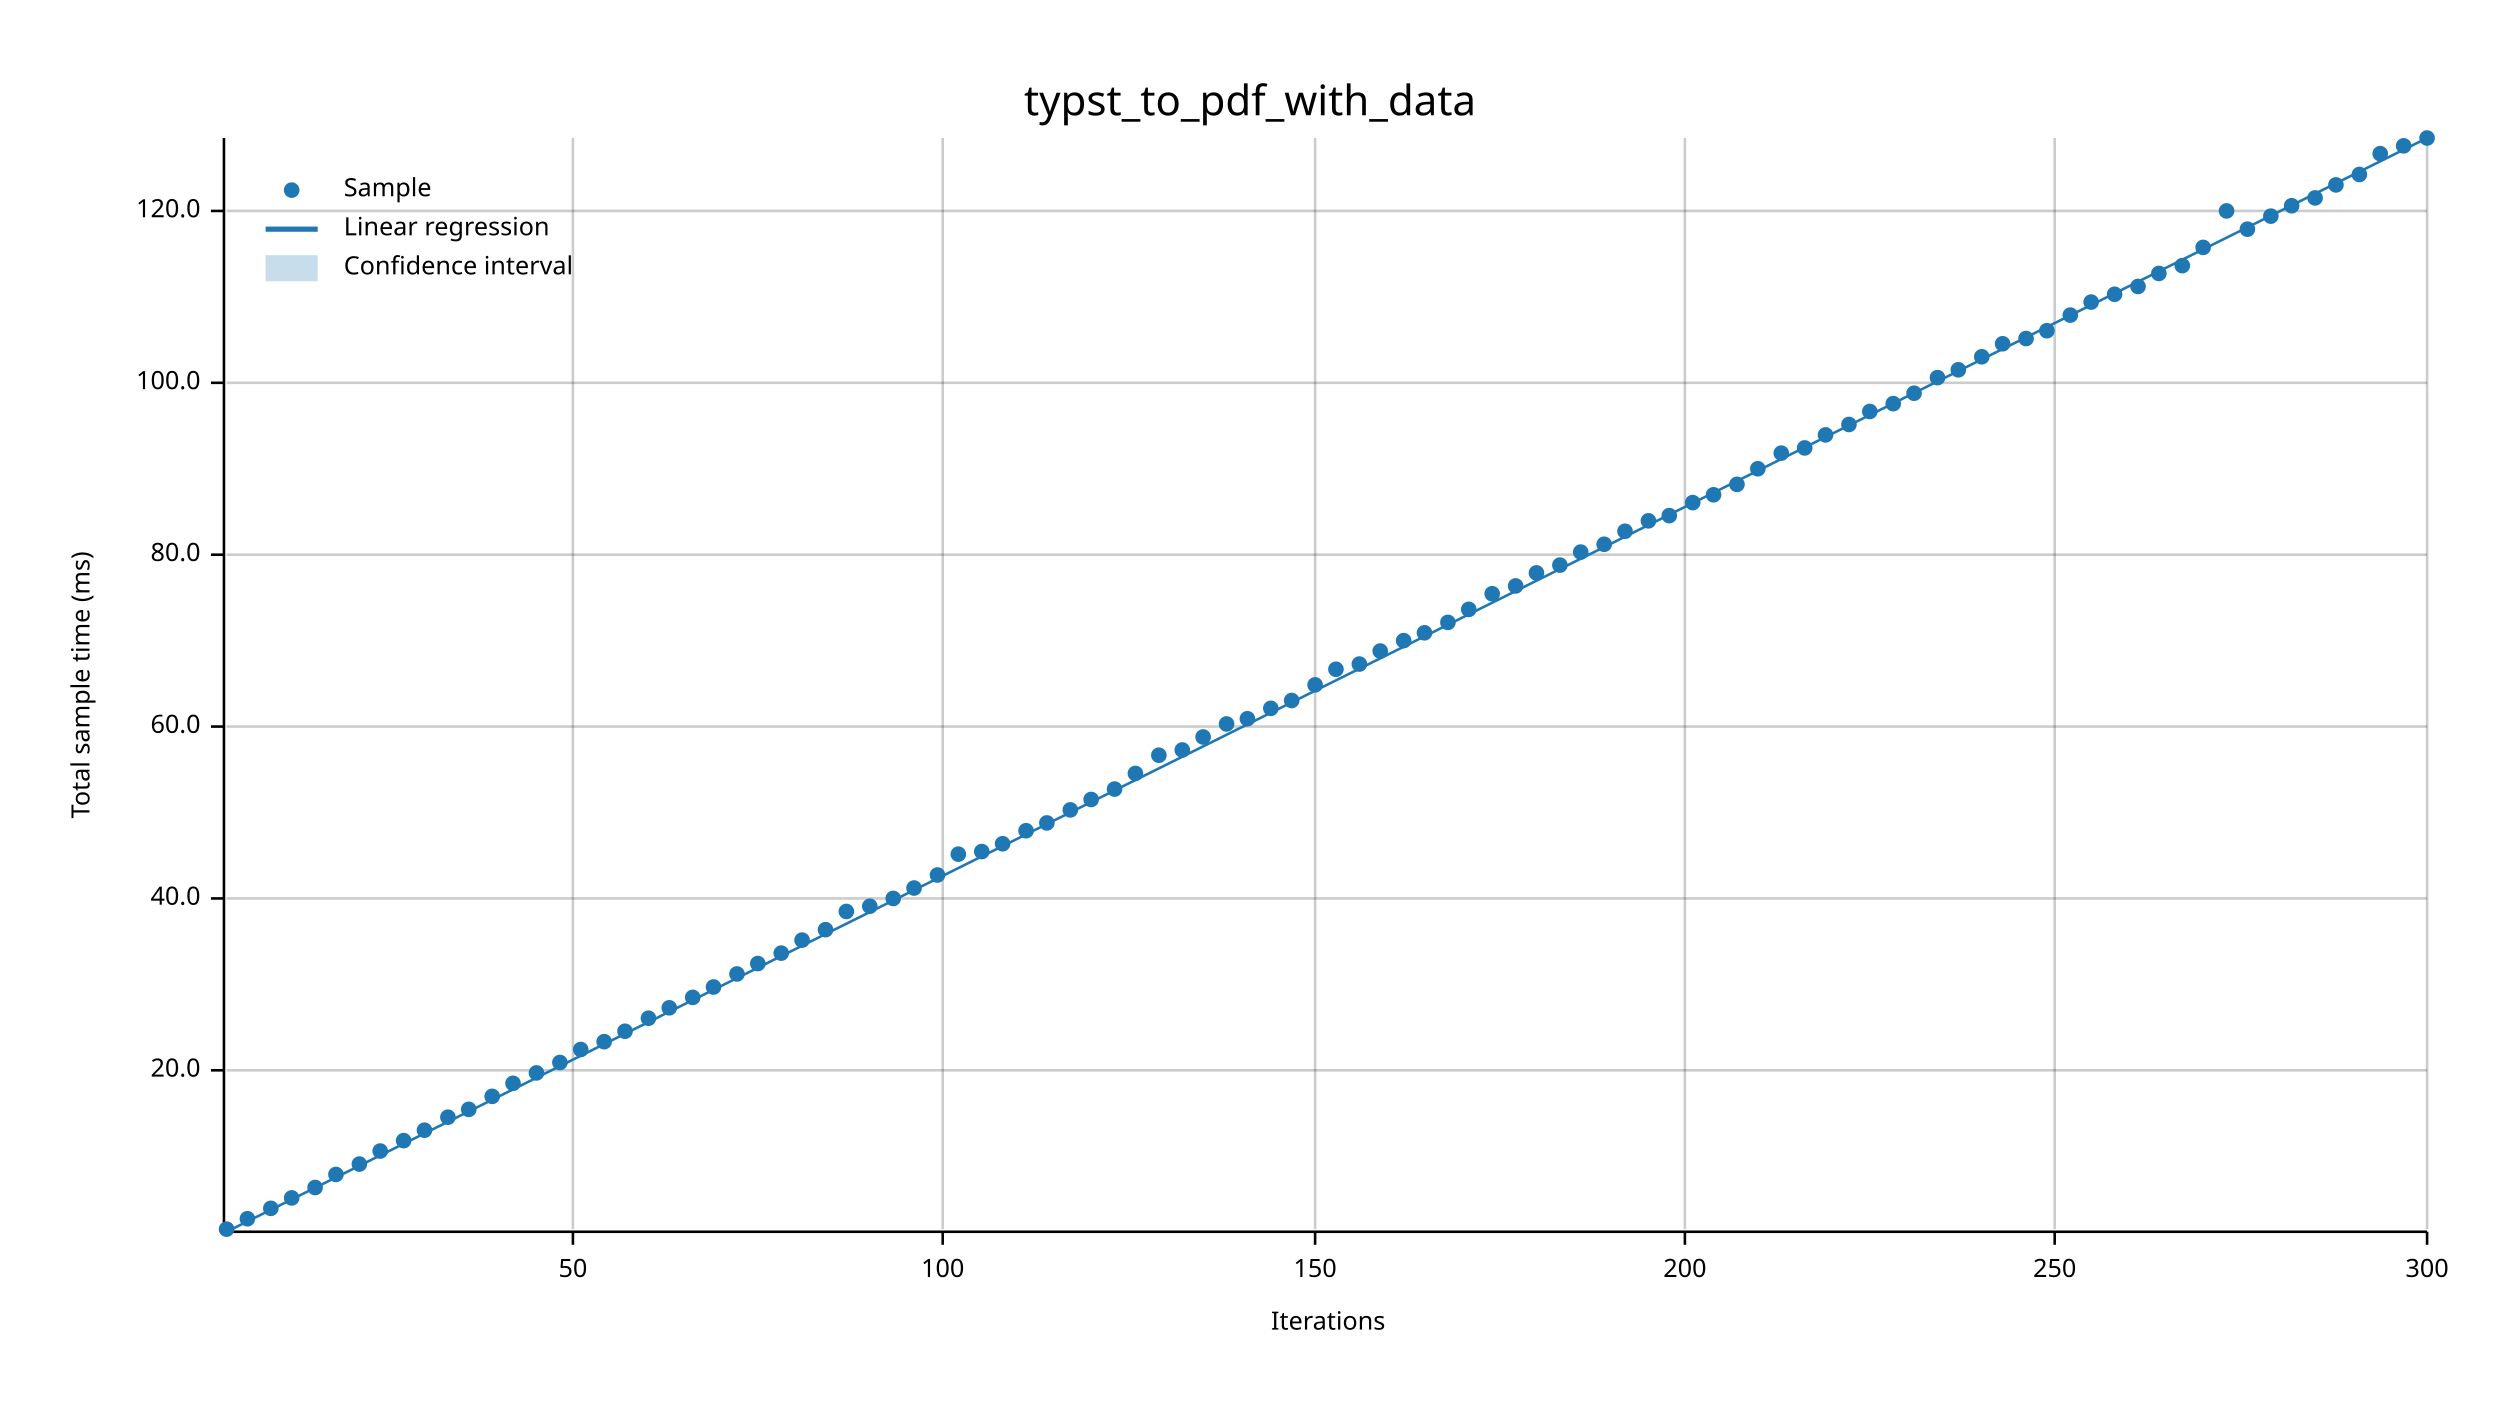
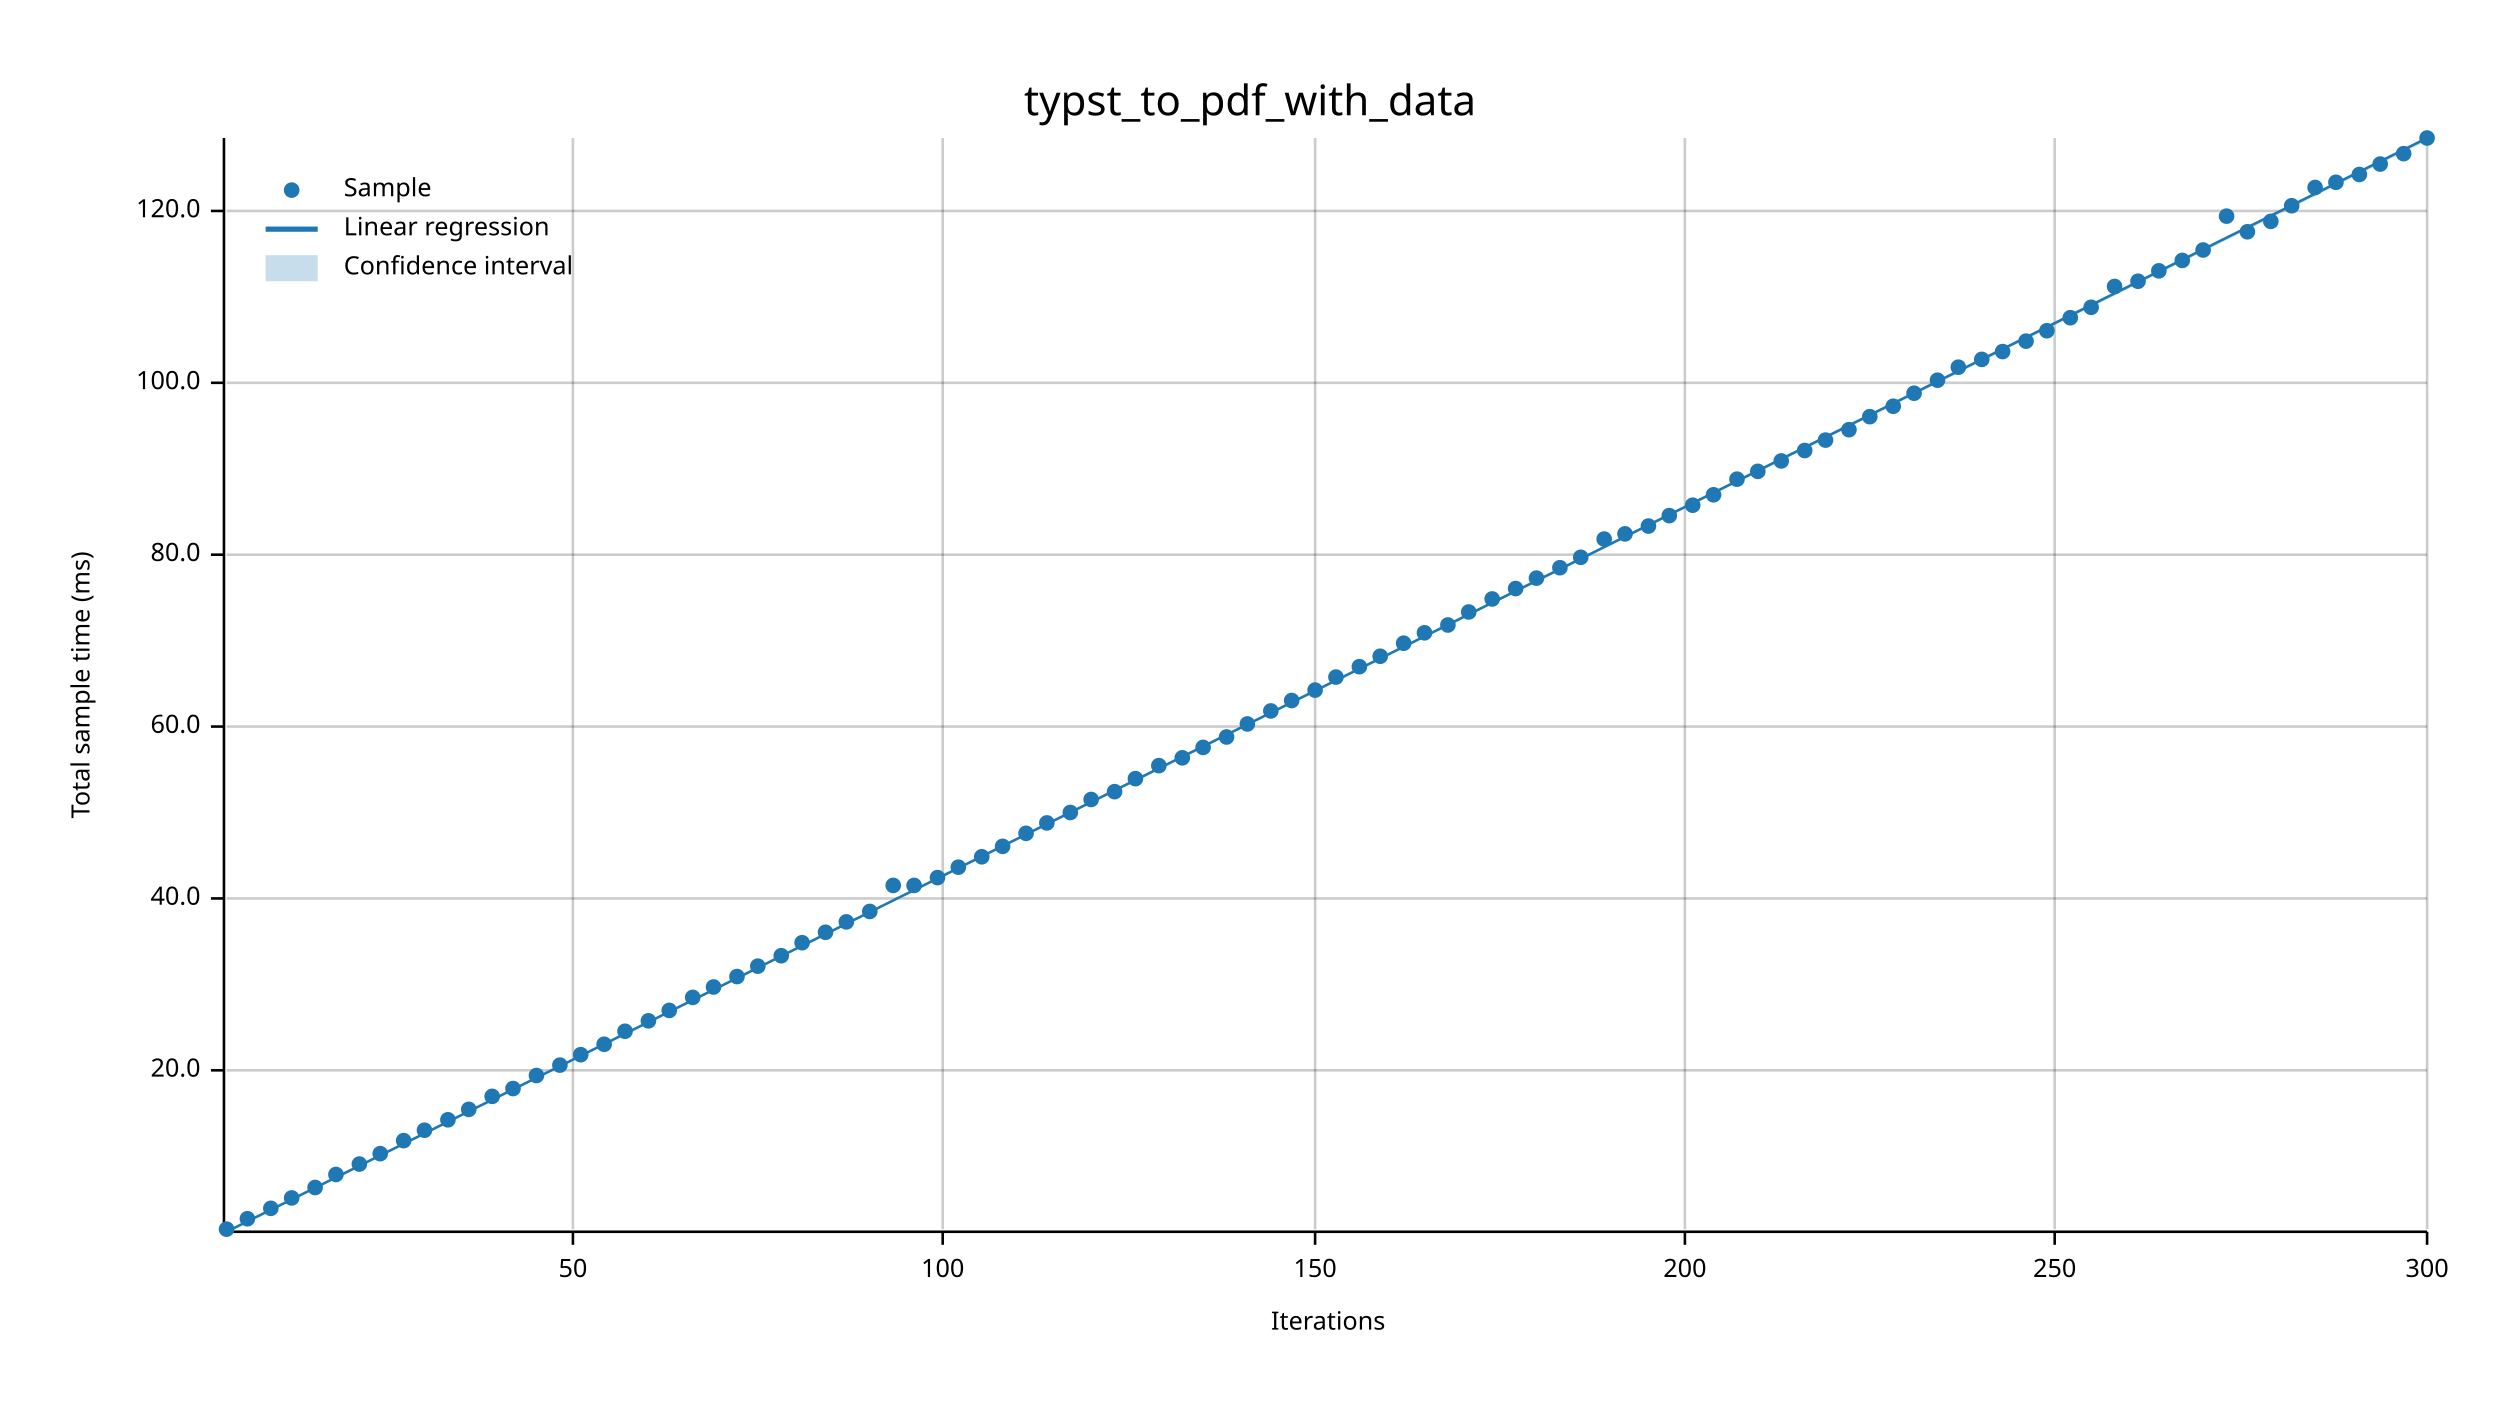
<svg xmlns="http://www.w3.org/2000/svg" width="960" height="540" viewBox="0 0 960 540">
  <text x="480" y="32" dy="0.76em" text-anchor="middle" font-family="sans-serif" font-size="16.129" opacity="1" fill="#000000">
typst_to_pdf_with_data
</text>
  <text x="27" y="263" dy="0.76em" text-anchor="middle" font-family="sans-serif" font-size="9.677" opacity="1" fill="#000000" transform="rotate(270, 27, 263)">
Total sample time (ms)
</text>
  <text x="510" y="513" dy="-0.5ex" text-anchor="middle" font-family="sans-serif" font-size="9.677" opacity="1" fill="#000000">
Iterations
</text>
  <line opacity="0.2" stroke="#000000" stroke-width="1" x1="220" y1="472" x2="220" y2="53" />
  <line opacity="0.2" stroke="#000000" stroke-width="1" x1="362" y1="472" x2="362" y2="53" />
  <line opacity="0.2" stroke="#000000" stroke-width="1" x1="505" y1="472" x2="505" y2="53" />
  <line opacity="0.2" stroke="#000000" stroke-width="1" x1="647" y1="472" x2="647" y2="53" />
  <line opacity="0.2" stroke="#000000" stroke-width="1" x1="789" y1="472" x2="789" y2="53" />
  <line opacity="0.2" stroke="#000000" stroke-width="1" x1="932" y1="472" x2="932" y2="53" />
  <line opacity="0.2" stroke="#000000" stroke-width="1" x1="87" y1="411" x2="932" y2="411" />
  <line opacity="0.2" stroke="#000000" stroke-width="1" x1="87" y1="345" x2="932" y2="345" />
  <line opacity="0.2" stroke="#000000" stroke-width="1" x1="87" y1="279" x2="932" y2="279" />
  <line opacity="0.2" stroke="#000000" stroke-width="1" x1="87" y1="213" x2="932" y2="213" />
  <line opacity="0.2" stroke="#000000" stroke-width="1" x1="87" y1="147" x2="932" y2="147" />
  <line opacity="0.2" stroke="#000000" stroke-width="1" x1="87" y1="81" x2="932" y2="81" />
  <polyline fill="none" opacity="1" stroke="#000000" stroke-width="1" points="86,53 86,472 " />
  <text x="77" y="411" dy="0.5ex" text-anchor="end" font-family="sans-serif" font-size="9.677" opacity="1" fill="#000000">
20.0
</text>
  <polyline fill="none" opacity="1" stroke="#000000" stroke-width="1" points="81,411 86,411 " />
  <text x="77" y="345" dy="0.5ex" text-anchor="end" font-family="sans-serif" font-size="9.677" opacity="1" fill="#000000">
40.0
</text>
  <polyline fill="none" opacity="1" stroke="#000000" stroke-width="1" points="81,345 86,345 " />
  <text x="77" y="279" dy="0.5ex" text-anchor="end" font-family="sans-serif" font-size="9.677" opacity="1" fill="#000000">
60.0
</text>
  <polyline fill="none" opacity="1" stroke="#000000" stroke-width="1" points="81,279 86,279 " />
  <text x="77" y="213" dy="0.5ex" text-anchor="end" font-family="sans-serif" font-size="9.677" opacity="1" fill="#000000">
80.0
</text>
  <polyline fill="none" opacity="1" stroke="#000000" stroke-width="1" points="81,213 86,213 " />
  <text x="77" y="147" dy="0.5ex" text-anchor="end" font-family="sans-serif" font-size="9.677" opacity="1" fill="#000000">
100.0
</text>
  <polyline fill="none" opacity="1" stroke="#000000" stroke-width="1" points="81,147 86,147 " />
  <text x="77" y="81" dy="0.5ex" text-anchor="end" font-family="sans-serif" font-size="9.677" opacity="1" fill="#000000">
120.0
</text>
  <polyline fill="none" opacity="1" stroke="#000000" stroke-width="1" points="81,81 86,81 " />
  <polyline fill="none" opacity="1" stroke="#000000" stroke-width="1" points="87,473 932,473 " />
  <text x="220" y="483" dy="0.76em" text-anchor="middle" font-family="sans-serif" font-size="9.677" opacity="1" fill="#000000">
50
</text>
  <polyline fill="none" opacity="1" stroke="#000000" stroke-width="1" points="220,473 220,478 " />
  <text x="362" y="483" dy="0.76em" text-anchor="middle" font-family="sans-serif" font-size="9.677" opacity="1" fill="#000000">
100
</text>
  <polyline fill="none" opacity="1" stroke="#000000" stroke-width="1" points="362,473 362,478 " />
  <text x="505" y="483" dy="0.76em" text-anchor="middle" font-family="sans-serif" font-size="9.677" opacity="1" fill="#000000">
150
</text>
  <polyline fill="none" opacity="1" stroke="#000000" stroke-width="1" points="505,473 505,478 " />
  <text x="647" y="483" dy="0.76em" text-anchor="middle" font-family="sans-serif" font-size="9.677" opacity="1" fill="#000000">
200
</text>
  <polyline fill="none" opacity="1" stroke="#000000" stroke-width="1" points="647,473 647,478 " />
  <text x="789" y="483" dy="0.76em" text-anchor="middle" font-family="sans-serif" font-size="9.677" opacity="1" fill="#000000">
250
</text>
  <polyline fill="none" opacity="1" stroke="#000000" stroke-width="1" points="789,473 789,478 " />
  <text x="932" y="483" dy="0.76em" text-anchor="middle" font-family="sans-serif" font-size="9.677" opacity="1" fill="#000000">
300
</text>
  <polyline fill="none" opacity="1" stroke="#000000" stroke-width="1" points="932,473 932,478 " />
  <circle cx="87" cy="472" r="3" opacity="1" fill="#1F78B4" stroke="none" stroke-width="1" />
  <circle cx="95" cy="468" r="3" opacity="1" fill="#1F78B4" stroke="none" stroke-width="1" />
  <circle cx="104" cy="464" r="3" opacity="1" fill="#1F78B4" stroke="none" stroke-width="1" />
  <circle cx="112" cy="460" r="3" opacity="1" fill="#1F78B4" stroke="none" stroke-width="1" />
  <circle cx="121" cy="456" r="3" opacity="1" fill="#1F78B4" stroke="none" stroke-width="1" />
  <circle cx="129" cy="451" r="3" opacity="1" fill="#1F78B4" stroke="none" stroke-width="1" />
  <circle cx="138" cy="447" r="3" opacity="1" fill="#1F78B4" stroke="none" stroke-width="1" />
-   <circle cx="146" cy="442" r="3" opacity="1" fill="#1F78B4" stroke="none" stroke-width="1" />
+   <circle cx="146" cy="443" r="3" opacity="1" fill="#1F78B4" stroke="none" stroke-width="1" />
  <circle cx="155" cy="438" r="3" opacity="1" fill="#1F78B4" stroke="none" stroke-width="1" />
  <circle cx="163" cy="434" r="3" opacity="1" fill="#1F78B4" stroke="none" stroke-width="1" />
-   <circle cx="172" cy="429" r="3" opacity="1" fill="#1F78B4" stroke="none" stroke-width="1" />
+   <circle cx="172" cy="430" r="3" opacity="1" fill="#1F78B4" stroke="none" stroke-width="1" />
  <circle cx="180" cy="426" r="3" opacity="1" fill="#1F78B4" stroke="none" stroke-width="1" />
  <circle cx="189" cy="421" r="3" opacity="1" fill="#1F78B4" stroke="none" stroke-width="1" />
-   <circle cx="197" cy="416" r="3" opacity="1" fill="#1F78B4" stroke="none" stroke-width="1" />
-   <circle cx="206" cy="412" r="3" opacity="1" fill="#1F78B4" stroke="none" stroke-width="1" />
-   <circle cx="215" cy="408" r="3" opacity="1" fill="#1F78B4" stroke="none" stroke-width="1" />
-   <circle cx="223" cy="403" r="3" opacity="1" fill="#1F78B4" stroke="none" stroke-width="1" />
-   <circle cx="232" cy="400" r="3" opacity="1" fill="#1F78B4" stroke="none" stroke-width="1" />
+   <circle cx="197" cy="418" r="3" opacity="1" fill="#1F78B4" stroke="none" stroke-width="1" />
+   <circle cx="206" cy="413" r="3" opacity="1" fill="#1F78B4" stroke="none" stroke-width="1" />
+   <circle cx="215" cy="409" r="3" opacity="1" fill="#1F78B4" stroke="none" stroke-width="1" />
+   <circle cx="223" cy="405" r="3" opacity="1" fill="#1F78B4" stroke="none" stroke-width="1" />
+   <circle cx="232" cy="401" r="3" opacity="1" fill="#1F78B4" stroke="none" stroke-width="1" />
  <circle cx="240" cy="396" r="3" opacity="1" fill="#1F78B4" stroke="none" stroke-width="1" />
-   <circle cx="249" cy="391" r="3" opacity="1" fill="#1F78B4" stroke="none" stroke-width="1" />
-   <circle cx="257" cy="387" r="3" opacity="1" fill="#1F78B4" stroke="none" stroke-width="1" />
+   <circle cx="249" cy="392" r="3" opacity="1" fill="#1F78B4" stroke="none" stroke-width="1" />
+   <circle cx="257" cy="388" r="3" opacity="1" fill="#1F78B4" stroke="none" stroke-width="1" />
  <circle cx="266" cy="383" r="3" opacity="1" fill="#1F78B4" stroke="none" stroke-width="1" />
  <circle cx="274" cy="379" r="3" opacity="1" fill="#1F78B4" stroke="none" stroke-width="1" />
-   <circle cx="283" cy="374" r="3" opacity="1" fill="#1F78B4" stroke="none" stroke-width="1" />
-   <circle cx="291" cy="370" r="3" opacity="1" fill="#1F78B4" stroke="none" stroke-width="1" />
-   <circle cx="300" cy="366" r="3" opacity="1" fill="#1F78B4" stroke="none" stroke-width="1" />
-   <circle cx="308" cy="361" r="3" opacity="1" fill="#1F78B4" stroke="none" stroke-width="1" />
-   <circle cx="317" cy="357" r="3" opacity="1" fill="#1F78B4" stroke="none" stroke-width="1" />
-   <circle cx="325" cy="350" r="3" opacity="1" fill="#1F78B4" stroke="none" stroke-width="1" />
-   <circle cx="334" cy="348" r="3" opacity="1" fill="#1F78B4" stroke="none" stroke-width="1" />
-   <circle cx="343" cy="345" r="3" opacity="1" fill="#1F78B4" stroke="none" stroke-width="1" />
-   <circle cx="351" cy="341" r="3" opacity="1" fill="#1F78B4" stroke="none" stroke-width="1" />
-   <circle cx="360" cy="336" r="3" opacity="1" fill="#1F78B4" stroke="none" stroke-width="1" />
-   <circle cx="368" cy="328" r="3" opacity="1" fill="#1F78B4" stroke="none" stroke-width="1" />
-   <circle cx="377" cy="327" r="3" opacity="1" fill="#1F78B4" stroke="none" stroke-width="1" />
-   <circle cx="385" cy="324" r="3" opacity="1" fill="#1F78B4" stroke="none" stroke-width="1" />
-   <circle cx="394" cy="319" r="3" opacity="1" fill="#1F78B4" stroke="none" stroke-width="1" />
+   <circle cx="283" cy="375" r="3" opacity="1" fill="#1F78B4" stroke="none" stroke-width="1" />
+   <circle cx="291" cy="371" r="3" opacity="1" fill="#1F78B4" stroke="none" stroke-width="1" />
+   <circle cx="300" cy="367" r="3" opacity="1" fill="#1F78B4" stroke="none" stroke-width="1" />
+   <circle cx="308" cy="362" r="3" opacity="1" fill="#1F78B4" stroke="none" stroke-width="1" />
+   <circle cx="317" cy="358" r="3" opacity="1" fill="#1F78B4" stroke="none" stroke-width="1" />
+   <circle cx="325" cy="354" r="3" opacity="1" fill="#1F78B4" stroke="none" stroke-width="1" />
+   <circle cx="334" cy="350" r="3" opacity="1" fill="#1F78B4" stroke="none" stroke-width="1" />
+   <circle cx="343" cy="340" r="3" opacity="1" fill="#1F78B4" stroke="none" stroke-width="1" />
+   <circle cx="351" cy="340" r="3" opacity="1" fill="#1F78B4" stroke="none" stroke-width="1" />
+   <circle cx="360" cy="337" r="3" opacity="1" fill="#1F78B4" stroke="none" stroke-width="1" />
+   <circle cx="368" cy="333" r="3" opacity="1" fill="#1F78B4" stroke="none" stroke-width="1" />
+   <circle cx="377" cy="329" r="3" opacity="1" fill="#1F78B4" stroke="none" stroke-width="1" />
+   <circle cx="385" cy="325" r="3" opacity="1" fill="#1F78B4" stroke="none" stroke-width="1" />
+   <circle cx="394" cy="320" r="3" opacity="1" fill="#1F78B4" stroke="none" stroke-width="1" />
  <circle cx="402" cy="316" r="3" opacity="1" fill="#1F78B4" stroke="none" stroke-width="1" />
-   <circle cx="411" cy="311" r="3" opacity="1" fill="#1F78B4" stroke="none" stroke-width="1" />
+   <circle cx="411" cy="312" r="3" opacity="1" fill="#1F78B4" stroke="none" stroke-width="1" />
  <circle cx="419" cy="307" r="3" opacity="1" fill="#1F78B4" stroke="none" stroke-width="1" />
-   <circle cx="428" cy="303" r="3" opacity="1" fill="#1F78B4" stroke="none" stroke-width="1" />
-   <circle cx="436" cy="297" r="3" opacity="1" fill="#1F78B4" stroke="none" stroke-width="1" />
-   <circle cx="445" cy="290" r="3" opacity="1" fill="#1F78B4" stroke="none" stroke-width="1" />
-   <circle cx="454" cy="288" r="3" opacity="1" fill="#1F78B4" stroke="none" stroke-width="1" />
-   <circle cx="462" cy="283" r="3" opacity="1" fill="#1F78B4" stroke="none" stroke-width="1" />
-   <circle cx="471" cy="278" r="3" opacity="1" fill="#1F78B4" stroke="none" stroke-width="1" />
-   <circle cx="479" cy="276" r="3" opacity="1" fill="#1F78B4" stroke="none" stroke-width="1" />
-   <circle cx="488" cy="272" r="3" opacity="1" fill="#1F78B4" stroke="none" stroke-width="1" />
+   <circle cx="428" cy="304" r="3" opacity="1" fill="#1F78B4" stroke="none" stroke-width="1" />
+   <circle cx="436" cy="299" r="3" opacity="1" fill="#1F78B4" stroke="none" stroke-width="1" />
+   <circle cx="445" cy="294" r="3" opacity="1" fill="#1F78B4" stroke="none" stroke-width="1" />
+   <circle cx="454" cy="291" r="3" opacity="1" fill="#1F78B4" stroke="none" stroke-width="1" />
+   <circle cx="462" cy="287" r="3" opacity="1" fill="#1F78B4" stroke="none" stroke-width="1" />
+   <circle cx="471" cy="283" r="3" opacity="1" fill="#1F78B4" stroke="none" stroke-width="1" />
+   <circle cx="479" cy="278" r="3" opacity="1" fill="#1F78B4" stroke="none" stroke-width="1" />
+   <circle cx="488" cy="273" r="3" opacity="1" fill="#1F78B4" stroke="none" stroke-width="1" />
  <circle cx="496" cy="269" r="3" opacity="1" fill="#1F78B4" stroke="none" stroke-width="1" />
-   <circle cx="505" cy="263" r="3" opacity="1" fill="#1F78B4" stroke="none" stroke-width="1" />
-   <circle cx="513" cy="257" r="3" opacity="1" fill="#1F78B4" stroke="none" stroke-width="1" />
-   <circle cx="522" cy="255" r="3" opacity="1" fill="#1F78B4" stroke="none" stroke-width="1" />
-   <circle cx="530" cy="250" r="3" opacity="1" fill="#1F78B4" stroke="none" stroke-width="1" />
-   <circle cx="539" cy="246" r="3" opacity="1" fill="#1F78B4" stroke="none" stroke-width="1" />
+   <circle cx="505" cy="265" r="3" opacity="1" fill="#1F78B4" stroke="none" stroke-width="1" />
+   <circle cx="513" cy="260" r="3" opacity="1" fill="#1F78B4" stroke="none" stroke-width="1" />
+   <circle cx="522" cy="256" r="3" opacity="1" fill="#1F78B4" stroke="none" stroke-width="1" />
+   <circle cx="530" cy="252" r="3" opacity="1" fill="#1F78B4" stroke="none" stroke-width="1" />
+   <circle cx="539" cy="247" r="3" opacity="1" fill="#1F78B4" stroke="none" stroke-width="1" />
  <circle cx="547" cy="243" r="3" opacity="1" fill="#1F78B4" stroke="none" stroke-width="1" />
-   <circle cx="556" cy="239" r="3" opacity="1" fill="#1F78B4" stroke="none" stroke-width="1" />
-   <circle cx="564" cy="234" r="3" opacity="1" fill="#1F78B4" stroke="none" stroke-width="1" />
-   <circle cx="573" cy="228" r="3" opacity="1" fill="#1F78B4" stroke="none" stroke-width="1" />
-   <circle cx="582" cy="225" r="3" opacity="1" fill="#1F78B4" stroke="none" stroke-width="1" />
-   <circle cx="590" cy="220" r="3" opacity="1" fill="#1F78B4" stroke="none" stroke-width="1" />
-   <circle cx="599" cy="217" r="3" opacity="1" fill="#1F78B4" stroke="none" stroke-width="1" />
-   <circle cx="607" cy="212" r="3" opacity="1" fill="#1F78B4" stroke="none" stroke-width="1" />
-   <circle cx="616" cy="209" r="3" opacity="1" fill="#1F78B4" stroke="none" stroke-width="1" />
-   <circle cx="624" cy="204" r="3" opacity="1" fill="#1F78B4" stroke="none" stroke-width="1" />
-   <circle cx="633" cy="200" r="3" opacity="1" fill="#1F78B4" stroke="none" stroke-width="1" />
+   <circle cx="556" cy="240" r="3" opacity="1" fill="#1F78B4" stroke="none" stroke-width="1" />
+   <circle cx="564" cy="235" r="3" opacity="1" fill="#1F78B4" stroke="none" stroke-width="1" />
+   <circle cx="573" cy="230" r="3" opacity="1" fill="#1F78B4" stroke="none" stroke-width="1" />
+   <circle cx="582" cy="226" r="3" opacity="1" fill="#1F78B4" stroke="none" stroke-width="1" />
+   <circle cx="590" cy="222" r="3" opacity="1" fill="#1F78B4" stroke="none" stroke-width="1" />
+   <circle cx="599" cy="218" r="3" opacity="1" fill="#1F78B4" stroke="none" stroke-width="1" />
+   <circle cx="607" cy="214" r="3" opacity="1" fill="#1F78B4" stroke="none" stroke-width="1" />
+   <circle cx="616" cy="207" r="3" opacity="1" fill="#1F78B4" stroke="none" stroke-width="1" />
+   <circle cx="624" cy="205" r="3" opacity="1" fill="#1F78B4" stroke="none" stroke-width="1" />
+   <circle cx="633" cy="202" r="3" opacity="1" fill="#1F78B4" stroke="none" stroke-width="1" />
  <circle cx="641" cy="198" r="3" opacity="1" fill="#1F78B4" stroke="none" stroke-width="1" />
-   <circle cx="650" cy="193" r="3" opacity="1" fill="#1F78B4" stroke="none" stroke-width="1" />
+   <circle cx="650" cy="194" r="3" opacity="1" fill="#1F78B4" stroke="none" stroke-width="1" />
  <circle cx="658" cy="190" r="3" opacity="1" fill="#1F78B4" stroke="none" stroke-width="1" />
-   <circle cx="667" cy="186" r="3" opacity="1" fill="#1F78B4" stroke="none" stroke-width="1" />
-   <circle cx="675" cy="180" r="3" opacity="1" fill="#1F78B4" stroke="none" stroke-width="1" />
-   <circle cx="684" cy="174" r="3" opacity="1" fill="#1F78B4" stroke="none" stroke-width="1" />
-   <circle cx="693" cy="172" r="3" opacity="1" fill="#1F78B4" stroke="none" stroke-width="1" />
-   <circle cx="701" cy="167" r="3" opacity="1" fill="#1F78B4" stroke="none" stroke-width="1" />
-   <circle cx="710" cy="163" r="3" opacity="1" fill="#1F78B4" stroke="none" stroke-width="1" />
-   <circle cx="718" cy="158" r="3" opacity="1" fill="#1F78B4" stroke="none" stroke-width="1" />
-   <circle cx="727" cy="155" r="3" opacity="1" fill="#1F78B4" stroke="none" stroke-width="1" />
+   <circle cx="667" cy="184" r="3" opacity="1" fill="#1F78B4" stroke="none" stroke-width="1" />
+   <circle cx="675" cy="181" r="3" opacity="1" fill="#1F78B4" stroke="none" stroke-width="1" />
+   <circle cx="684" cy="177" r="3" opacity="1" fill="#1F78B4" stroke="none" stroke-width="1" />
+   <circle cx="693" cy="173" r="3" opacity="1" fill="#1F78B4" stroke="none" stroke-width="1" />
+   <circle cx="701" cy="169" r="3" opacity="1" fill="#1F78B4" stroke="none" stroke-width="1" />
+   <circle cx="710" cy="165" r="3" opacity="1" fill="#1F78B4" stroke="none" stroke-width="1" />
+   <circle cx="718" cy="160" r="3" opacity="1" fill="#1F78B4" stroke="none" stroke-width="1" />
+   <circle cx="727" cy="156" r="3" opacity="1" fill="#1F78B4" stroke="none" stroke-width="1" />
  <circle cx="735" cy="151" r="3" opacity="1" fill="#1F78B4" stroke="none" stroke-width="1" />
-   <circle cx="744" cy="145" r="3" opacity="1" fill="#1F78B4" stroke="none" stroke-width="1" />
-   <circle cx="752" cy="142" r="3" opacity="1" fill="#1F78B4" stroke="none" stroke-width="1" />
-   <circle cx="761" cy="137" r="3" opacity="1" fill="#1F78B4" stroke="none" stroke-width="1" />
-   <circle cx="769" cy="132" r="3" opacity="1" fill="#1F78B4" stroke="none" stroke-width="1" />
-   <circle cx="778" cy="130" r="3" opacity="1" fill="#1F78B4" stroke="none" stroke-width="1" />
+   <circle cx="744" cy="146" r="3" opacity="1" fill="#1F78B4" stroke="none" stroke-width="1" />
+   <circle cx="752" cy="141" r="3" opacity="1" fill="#1F78B4" stroke="none" stroke-width="1" />
+   <circle cx="761" cy="138" r="3" opacity="1" fill="#1F78B4" stroke="none" stroke-width="1" />
+   <circle cx="769" cy="135" r="3" opacity="1" fill="#1F78B4" stroke="none" stroke-width="1" />
+   <circle cx="778" cy="131" r="3" opacity="1" fill="#1F78B4" stroke="none" stroke-width="1" />
  <circle cx="786" cy="127" r="3" opacity="1" fill="#1F78B4" stroke="none" stroke-width="1" />
-   <circle cx="795" cy="121" r="3" opacity="1" fill="#1F78B4" stroke="none" stroke-width="1" />
-   <circle cx="803" cy="116" r="3" opacity="1" fill="#1F78B4" stroke="none" stroke-width="1" />
-   <circle cx="812" cy="113" r="3" opacity="1" fill="#1F78B4" stroke="none" stroke-width="1" />
-   <circle cx="821" cy="110" r="3" opacity="1" fill="#1F78B4" stroke="none" stroke-width="1" />
-   <circle cx="829" cy="105" r="3" opacity="1" fill="#1F78B4" stroke="none" stroke-width="1" />
-   <circle cx="838" cy="102" r="3" opacity="1" fill="#1F78B4" stroke="none" stroke-width="1" />
-   <circle cx="846" cy="95" r="3" opacity="1" fill="#1F78B4" stroke="none" stroke-width="1" />
-   <circle cx="855" cy="81" r="3" opacity="1" fill="#1F78B4" stroke="none" stroke-width="1" />
-   <circle cx="863" cy="88" r="3" opacity="1" fill="#1F78B4" stroke="none" stroke-width="1" />
-   <circle cx="872" cy="83" r="3" opacity="1" fill="#1F78B4" stroke="none" stroke-width="1" />
+   <circle cx="795" cy="122" r="3" opacity="1" fill="#1F78B4" stroke="none" stroke-width="1" />
+   <circle cx="803" cy="118" r="3" opacity="1" fill="#1F78B4" stroke="none" stroke-width="1" />
+   <circle cx="812" cy="110" r="3" opacity="1" fill="#1F78B4" stroke="none" stroke-width="1" />
+   <circle cx="821" cy="108" r="3" opacity="1" fill="#1F78B4" stroke="none" stroke-width="1" />
+   <circle cx="829" cy="104" r="3" opacity="1" fill="#1F78B4" stroke="none" stroke-width="1" />
+   <circle cx="838" cy="100" r="3" opacity="1" fill="#1F78B4" stroke="none" stroke-width="1" />
+   <circle cx="846" cy="96" r="3" opacity="1" fill="#1F78B4" stroke="none" stroke-width="1" />
+   <circle cx="855" cy="83" r="3" opacity="1" fill="#1F78B4" stroke="none" stroke-width="1" />
+   <circle cx="863" cy="89" r="3" opacity="1" fill="#1F78B4" stroke="none" stroke-width="1" />
+   <circle cx="872" cy="85" r="3" opacity="1" fill="#1F78B4" stroke="none" stroke-width="1" />
  <circle cx="880" cy="79" r="3" opacity="1" fill="#1F78B4" stroke="none" stroke-width="1" />
-   <circle cx="889" cy="76" r="3" opacity="1" fill="#1F78B4" stroke="none" stroke-width="1" />
-   <circle cx="897" cy="71" r="3" opacity="1" fill="#1F78B4" stroke="none" stroke-width="1" />
+   <circle cx="889" cy="72" r="3" opacity="1" fill="#1F78B4" stroke="none" stroke-width="1" />
+   <circle cx="897" cy="70" r="3" opacity="1" fill="#1F78B4" stroke="none" stroke-width="1" />
  <circle cx="906" cy="67" r="3" opacity="1" fill="#1F78B4" stroke="none" stroke-width="1" />
-   <circle cx="914" cy="59" r="3" opacity="1" fill="#1F78B4" stroke="none" stroke-width="1" />
-   <circle cx="923" cy="56" r="3" opacity="1" fill="#1F78B4" stroke="none" stroke-width="1" />
+   <circle cx="914" cy="63" r="3" opacity="1" fill="#1F78B4" stroke="none" stroke-width="1" />
+   <circle cx="923" cy="59" r="3" opacity="1" fill="#1F78B4" stroke="none" stroke-width="1" />
  <circle cx="932" cy="53" r="3" opacity="1" fill="#1F78B4" stroke="none" stroke-width="1" />
  <polyline fill="none" opacity="1" stroke="#1F78B4" stroke-width="1" points="87,473 932,53 " />
-   <polygon opacity="0.25" fill="#1F78B4" points="87,473 932,53 932,53 " />
+   <polygon opacity="0.25" fill="#1F78B4" points="87,473 932,54 932,53 " />
  <text x="132" y="68" dy="0.76em" text-anchor="start" font-family="sans-serif" font-size="9.677" opacity="1" fill="#000000">
Sample
</text>
  <text x="132" y="83" dy="0.76em" text-anchor="start" font-family="sans-serif" font-size="9.677" opacity="1" fill="#000000">
Linear regression
</text>
  <text x="132" y="98" dy="0.76em" text-anchor="start" font-family="sans-serif" font-size="9.677" opacity="1" fill="#000000">
Confidence interval
</text>
  <circle cx="112" cy="73" r="3" opacity="1" fill="#1F78B4" stroke="none" stroke-width="1" />
  <polyline fill="none" opacity="1" stroke="#1F78B4" stroke-width="2" points="102,88 122,88 " />
  <rect x="102" y="98" width="20" height="10" opacity="0.25" fill="#1F78B4" stroke="none" />
</svg>
